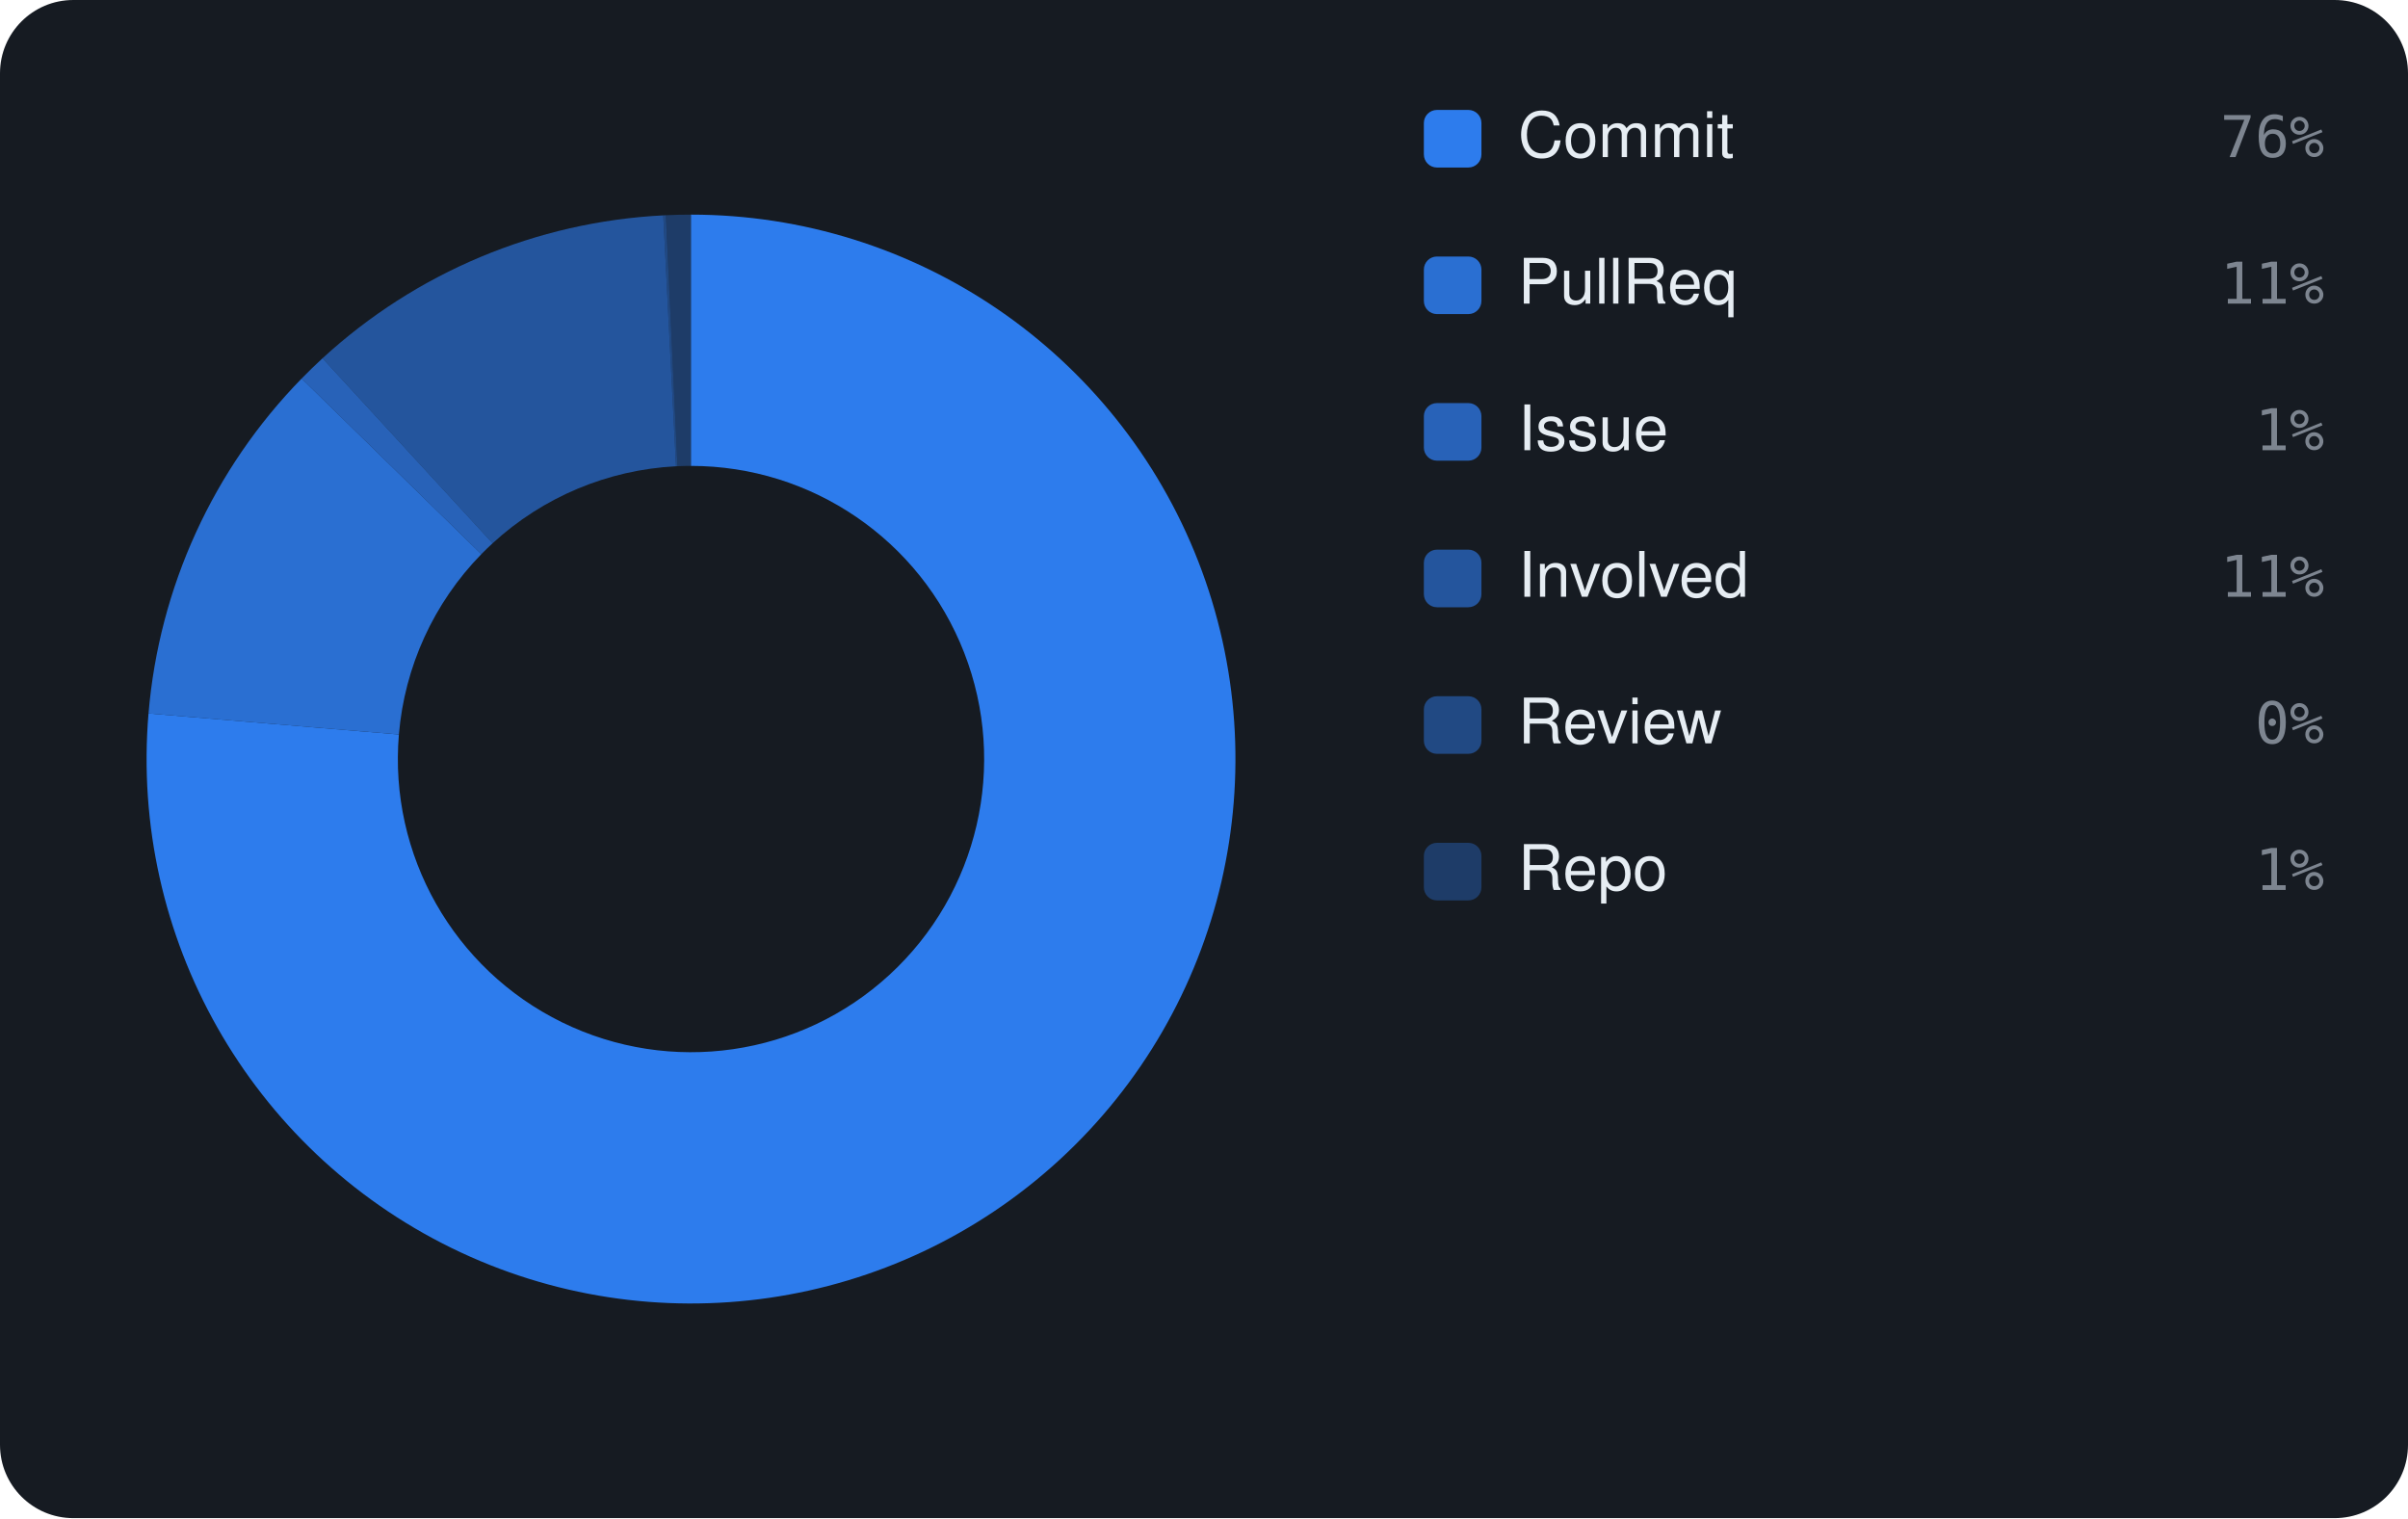
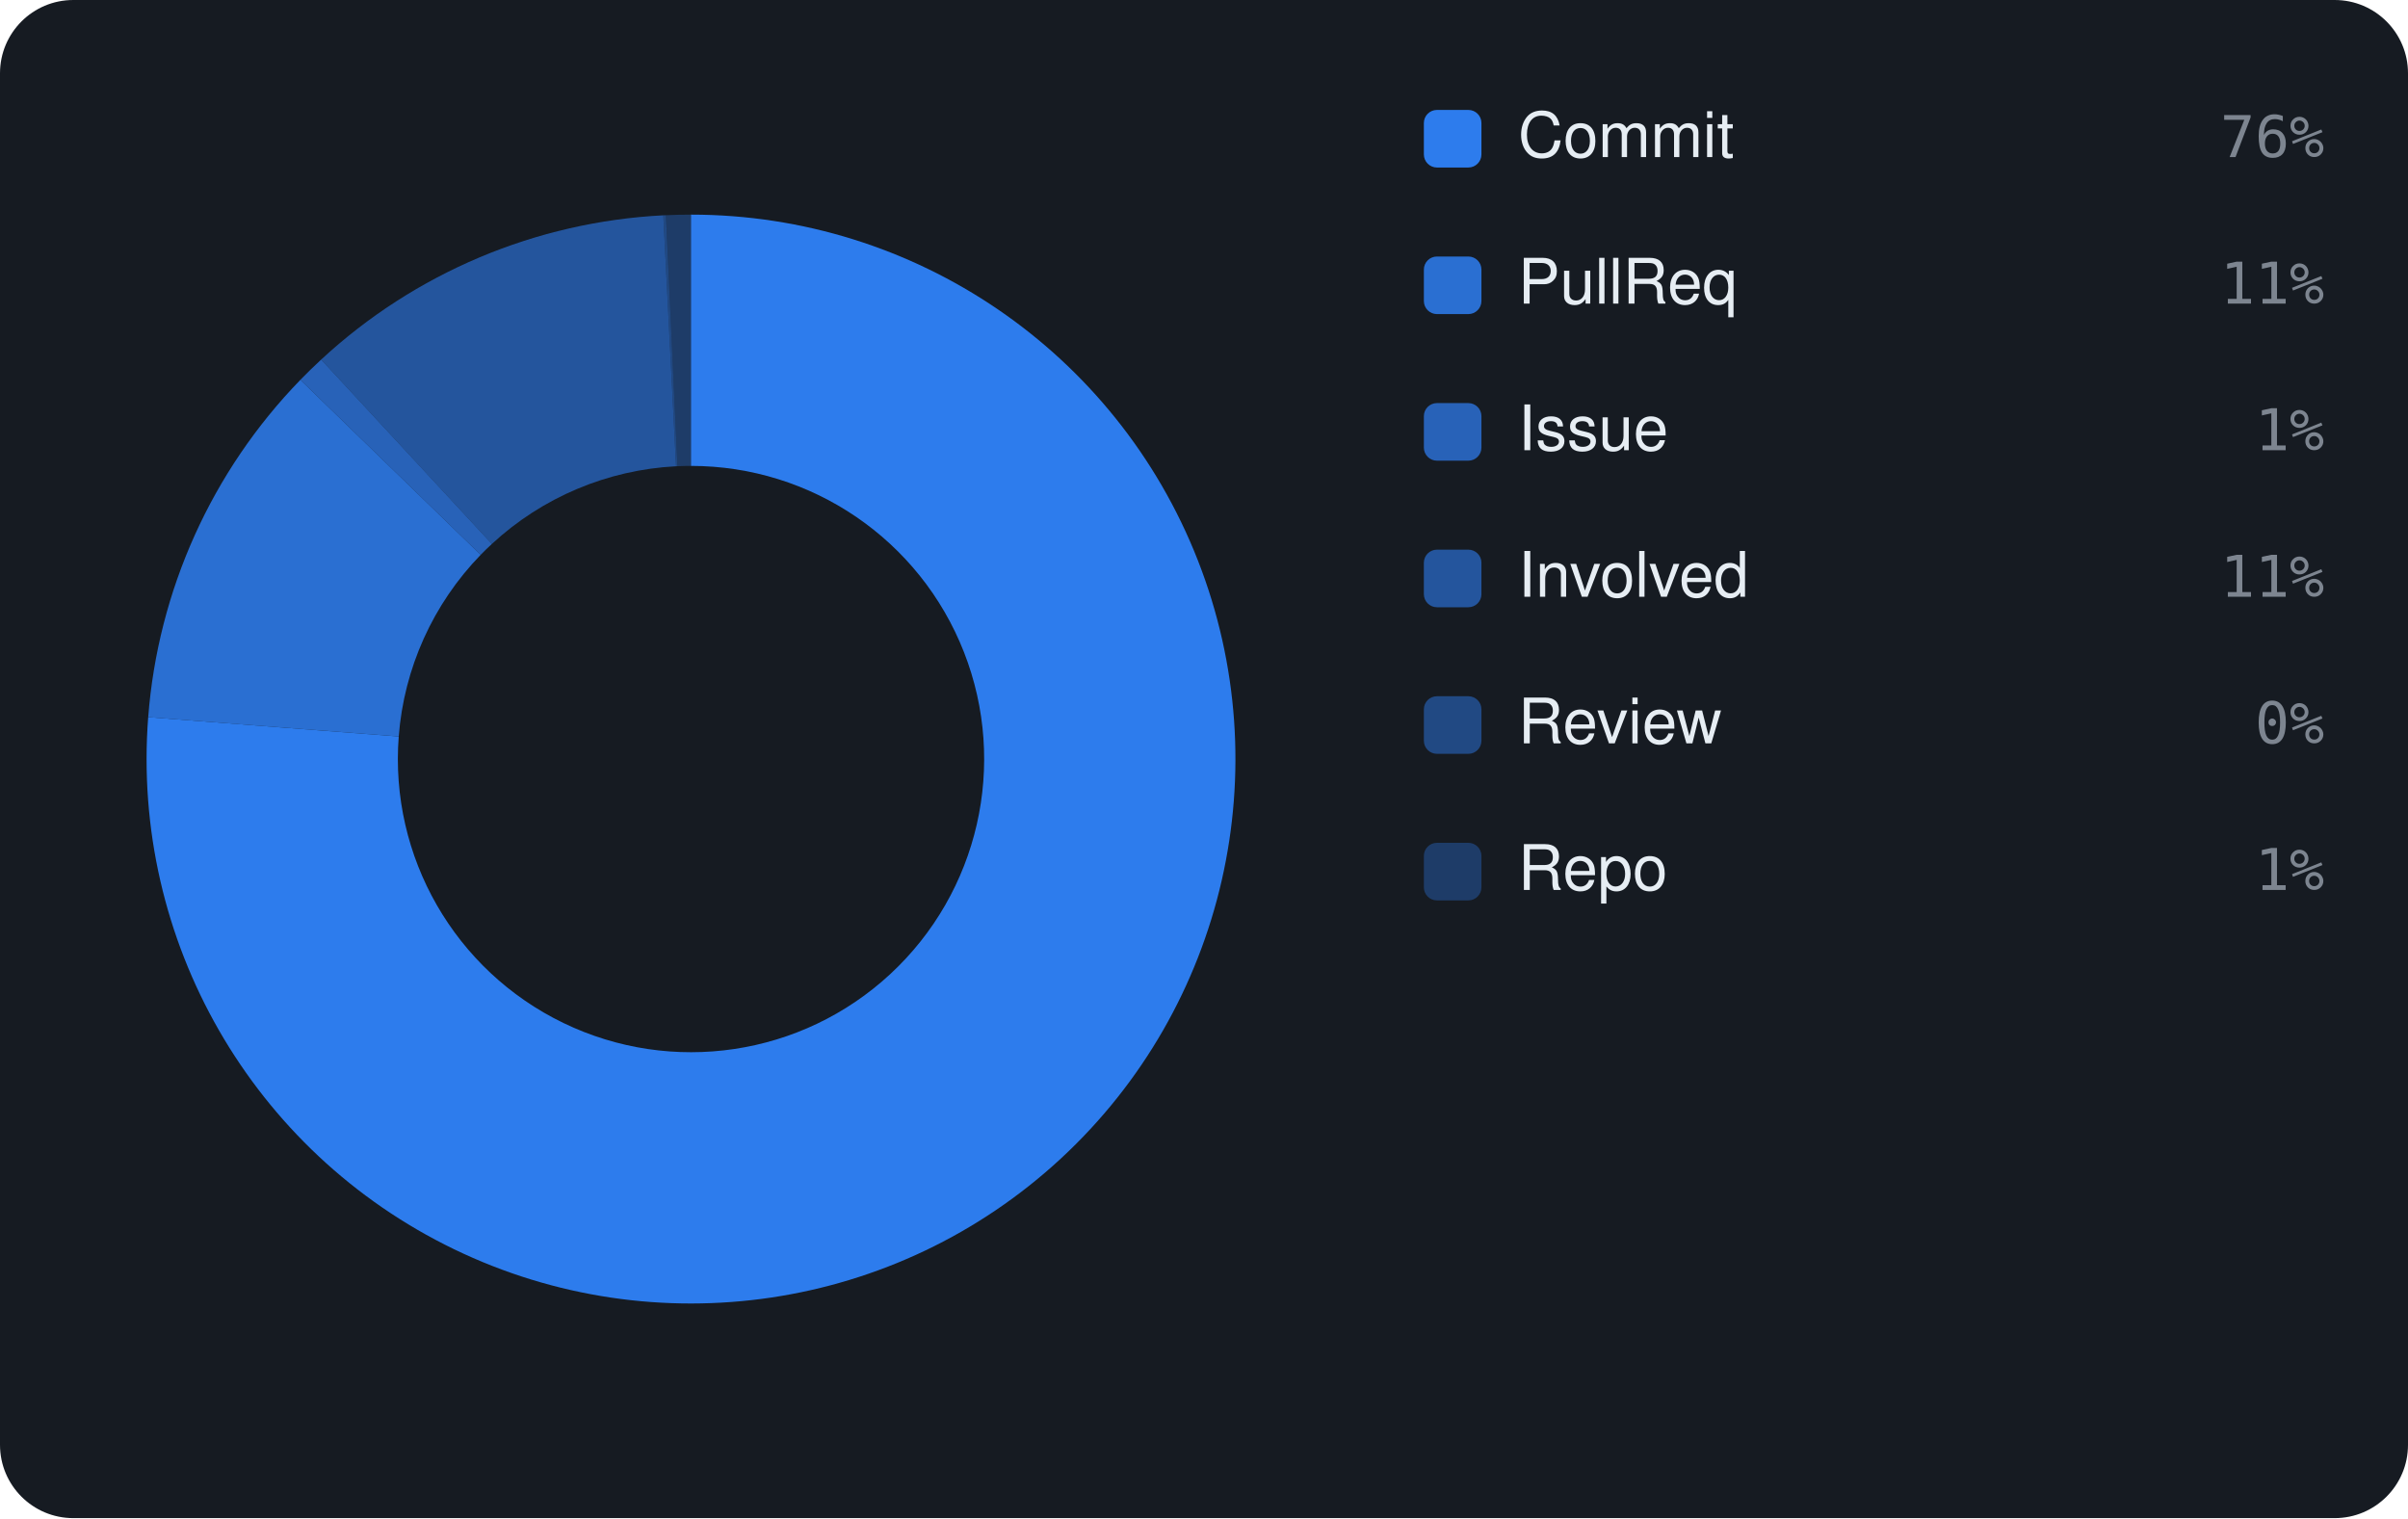
<svg xmlns="http://www.w3.org/2000/svg" viewBox="0 0 460 290" width="460" height="290" font-family="-apple-system,BlinkMacSystemFont,'Segoe UI',Helvetica,Arial,sans-serif">
  <rect width="460" height="290" rx="14" fill="#161b22" />
-   <path d="M132.00 41.00 A104 104 0 1 1 28.37 136.29 L76.20 140.31 A56 56 0 1 0 132.00 89.00 Z" fill="rgba(47,129,247,0.95)" />
-   <path d="M28.37 136.29 A104 104 0 0 1 57.62 72.31 L91.95 105.86 A56 56 0 0 0 76.20 140.31 Z" fill="rgba(47,129,247,0.826)" />
-   <path d="M57.62 72.31 A104 104 0 0 1 61.61 68.44 L94.10 103.78 A56 56 0 0 0 91.95 105.86 Z" fill="rgba(47,129,247,0.702)" />
-   <path d="M61.61 68.44 A104 104 0 0 1 126.70 41.14 L129.14 89.07 A56 56 0 0 0 94.10 103.78 Z" fill="rgba(47,129,247,0.578)" />
-   <path d="M126.70 41.14 A104 104 0 0 1 127.20 41.11 L129.42 89.06 A56 56 0 0 0 129.14 89.07 Z" fill="rgba(47,129,247,0.454)" />
-   <path d="M127.20 41.11 A104 104 0 0 1 132.00 41.00 L132.00 89.00 A56 56 0 0 0 129.42 89.06 Z" fill="rgba(47,129,247,0.33)" />
+   <path d="M132.00 41.00 A104 104 0 1 1 28.31 137.00 L76.17 140.69 A56 56 0 1 0 132.00 89.00 Z" fill="rgba(47,129,247,0.95)" />
+   <path d="M28.31 137.00 A104 104 0 0 1 57.38 72.56 L91.82 105.99 A56 56 0 0 0 76.17 140.69 Z" fill="rgba(47,129,247,0.826)" />
+   <path d="M57.38 72.56 A104 104 0 0 1 61.35 68.69 L93.96 103.91 A56 56 0 0 0 91.82 105.99 Z" fill="rgba(47,129,247,0.702)" />
+   <path d="M61.35 68.69 A104 104 0 0 1 126.71 41.13 L129.15 89.07 A56 56 0 0 0 93.96 103.91 Z" fill="rgba(47,129,247,0.578)" />
+   <path d="M126.71 41.13 A104 104 0 0 1 127.21 41.11 L129.42 89.06 A56 56 0 0 0 129.15 89.07 Z" fill="rgba(47,129,247,0.454)" />
+   <path d="M127.21 41.11 A104 104 0 0 1 132.00 41.00 L132.00 89.00 A56 56 0 0 0 129.42 89.06 Z" fill="rgba(47,129,247,0.33)" />
  <rect x="272" y="21" width="11" height="11" rx="2.5" fill="rgba(47,129,247,0.95)" />
  <text x="290" y="30" font-size="12" fill="#e6edf3">Commit</text>
  <text x="444" y="30" text-anchor="end" font-size="11" font-family="monospace" fill="#7d8590">76%</text>
  <rect x="272" y="49" width="11" height="11" rx="2.5" fill="rgba(47,129,247,0.826)" />
  <text x="290" y="58" font-size="12" fill="#e6edf3">PullReq</text>
  <text x="444" y="58" text-anchor="end" font-size="11" font-family="monospace" fill="#7d8590">11%</text>
  <rect x="272" y="77" width="11" height="11" rx="2.5" fill="rgba(47,129,247,0.702)" />
  <text x="290" y="86" font-size="12" fill="#e6edf3">Issue</text>
  <text x="444" y="86" text-anchor="end" font-size="11" font-family="monospace" fill="#7d8590">1%</text>
  <rect x="272" y="105" width="11" height="11" rx="2.5" fill="rgba(47,129,247,0.578)" />
  <text x="290" y="114" font-size="12" fill="#e6edf3">Involved</text>
  <text x="444" y="114" text-anchor="end" font-size="11" font-family="monospace" fill="#7d8590">11%</text>
  <rect x="272" y="133" width="11" height="11" rx="2.5" fill="rgba(47,129,247,0.454)" />
  <text x="290" y="142" font-size="12" fill="#e6edf3">Review</text>
  <text x="444" y="142" text-anchor="end" font-size="11" font-family="monospace" fill="#7d8590">0%</text>
  <rect x="272" y="161" width="11" height="11" rx="2.5" fill="rgba(47,129,247,0.33)" />
  <text x="290" y="170" font-size="12" fill="#e6edf3">Repo</text>
  <text x="444" y="170" text-anchor="end" font-size="11" font-family="monospace" fill="#7d8590">1%</text>
</svg>
